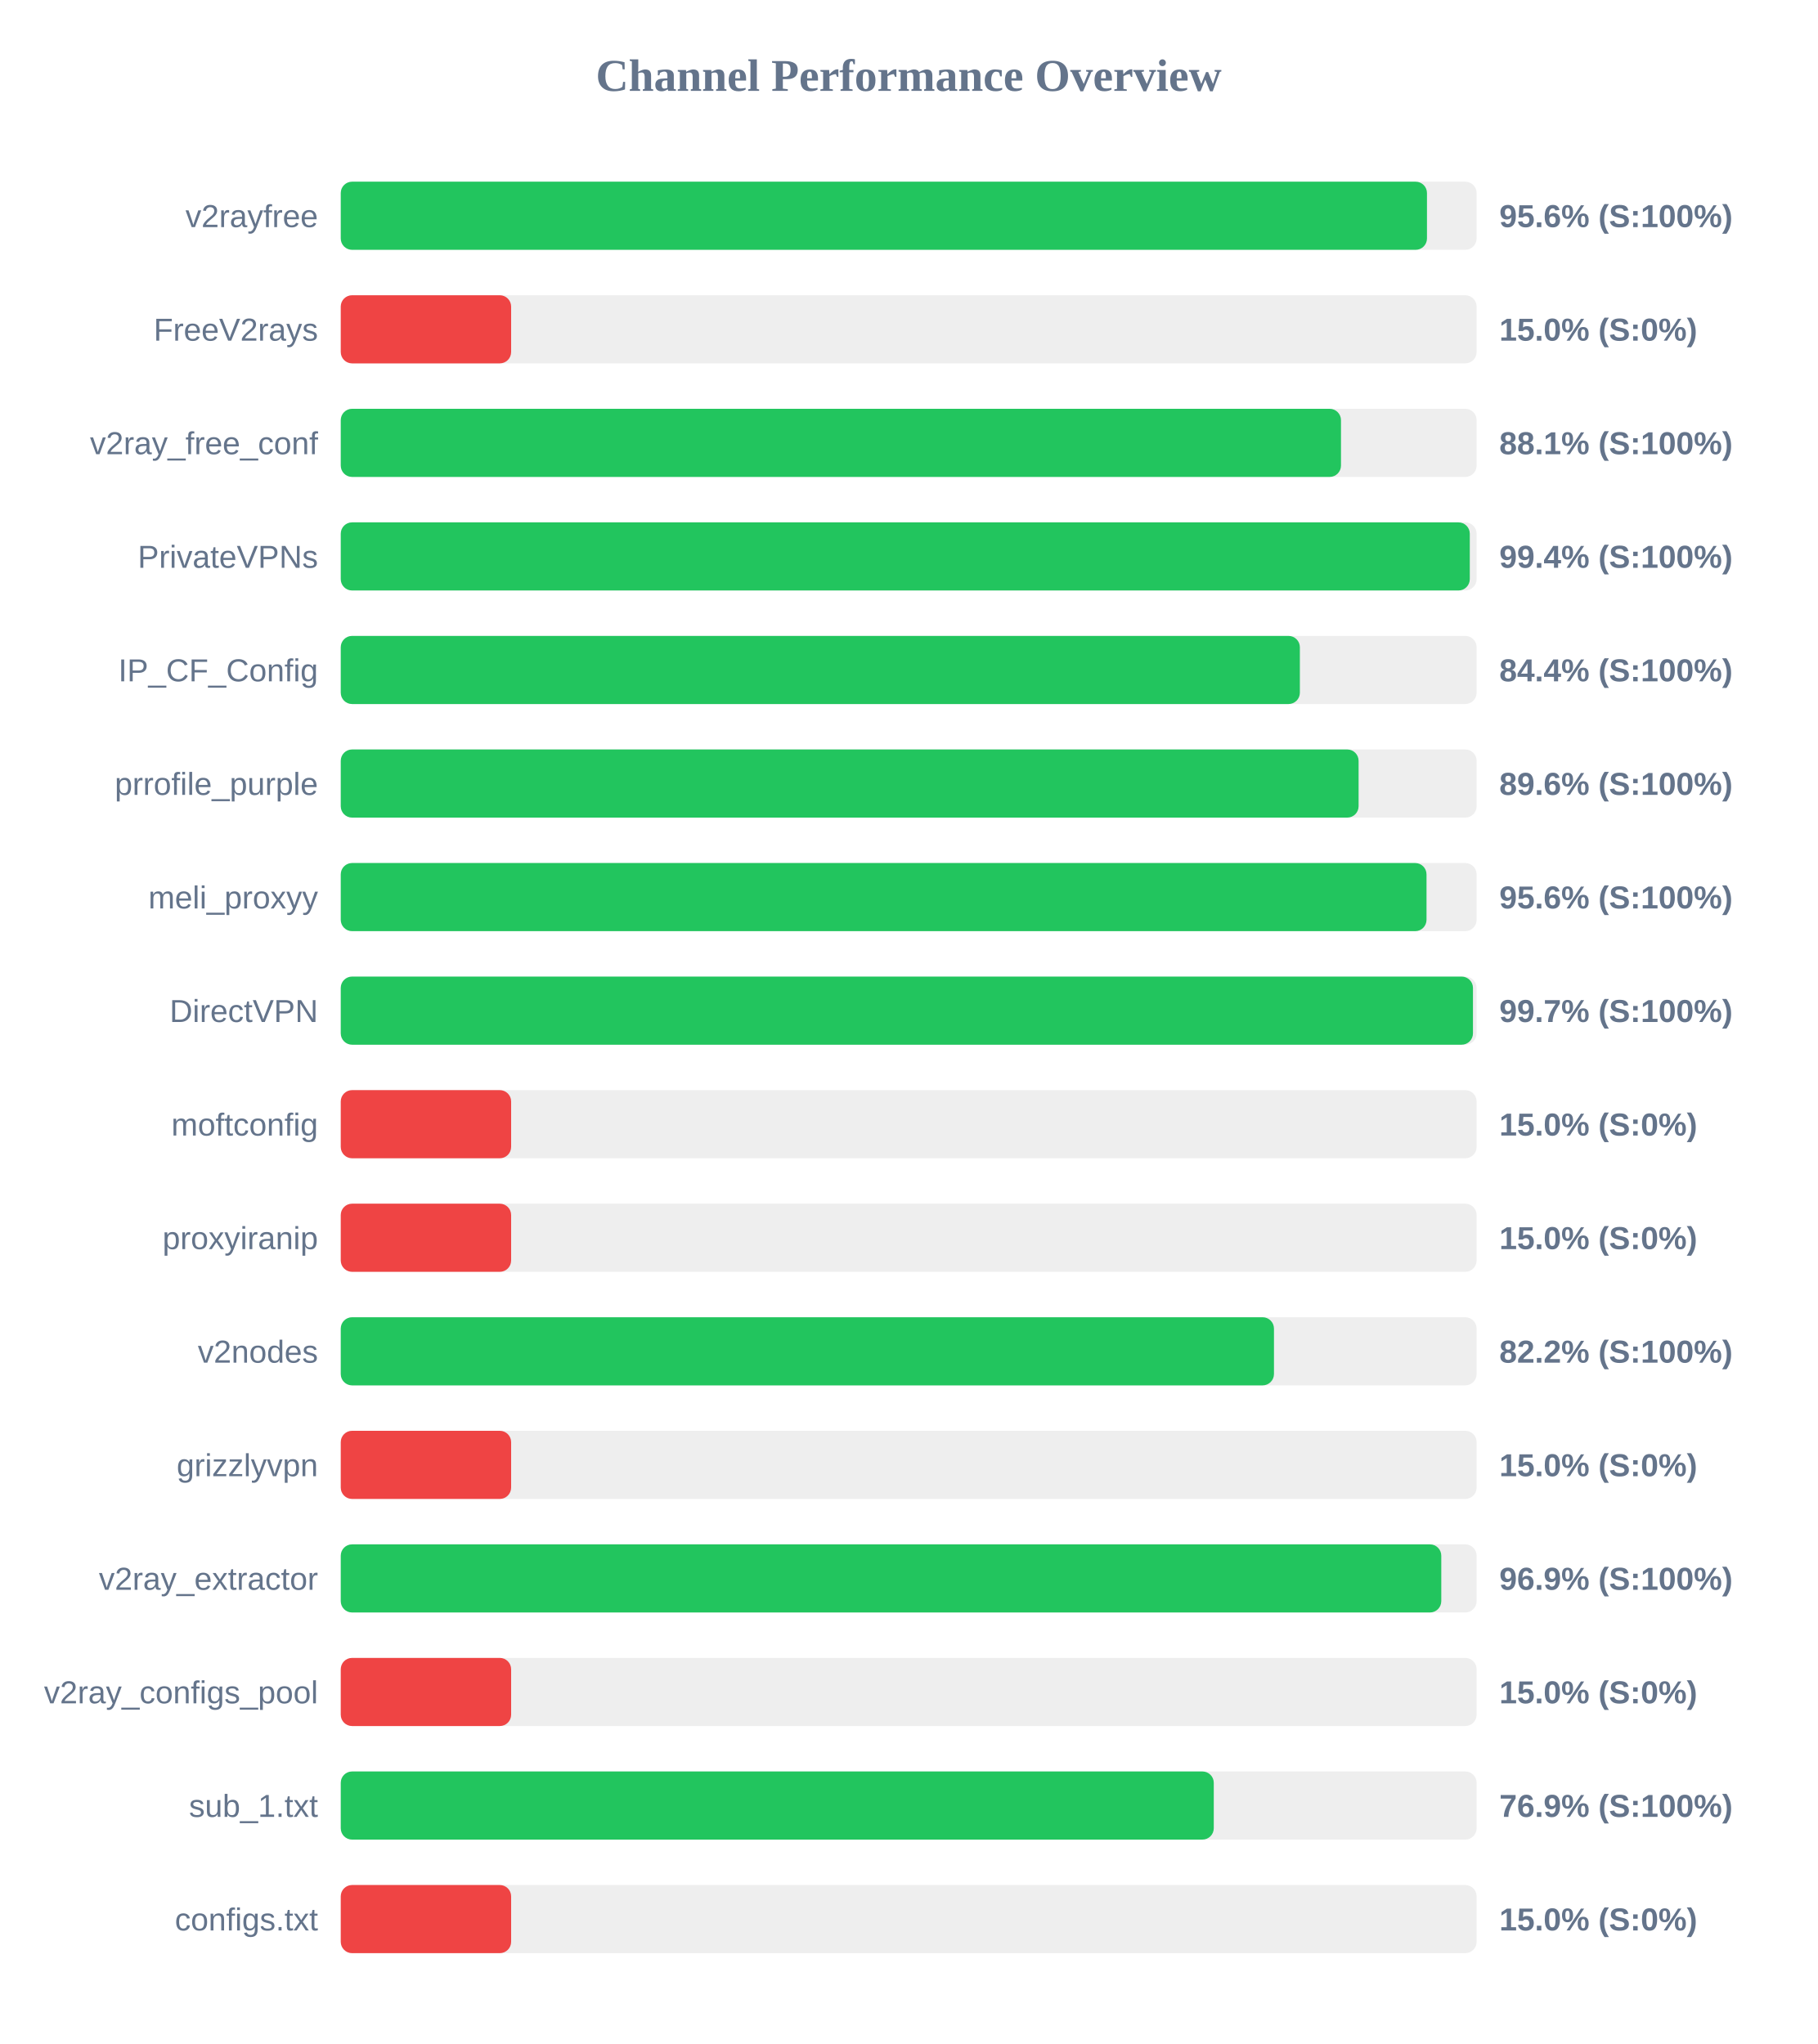
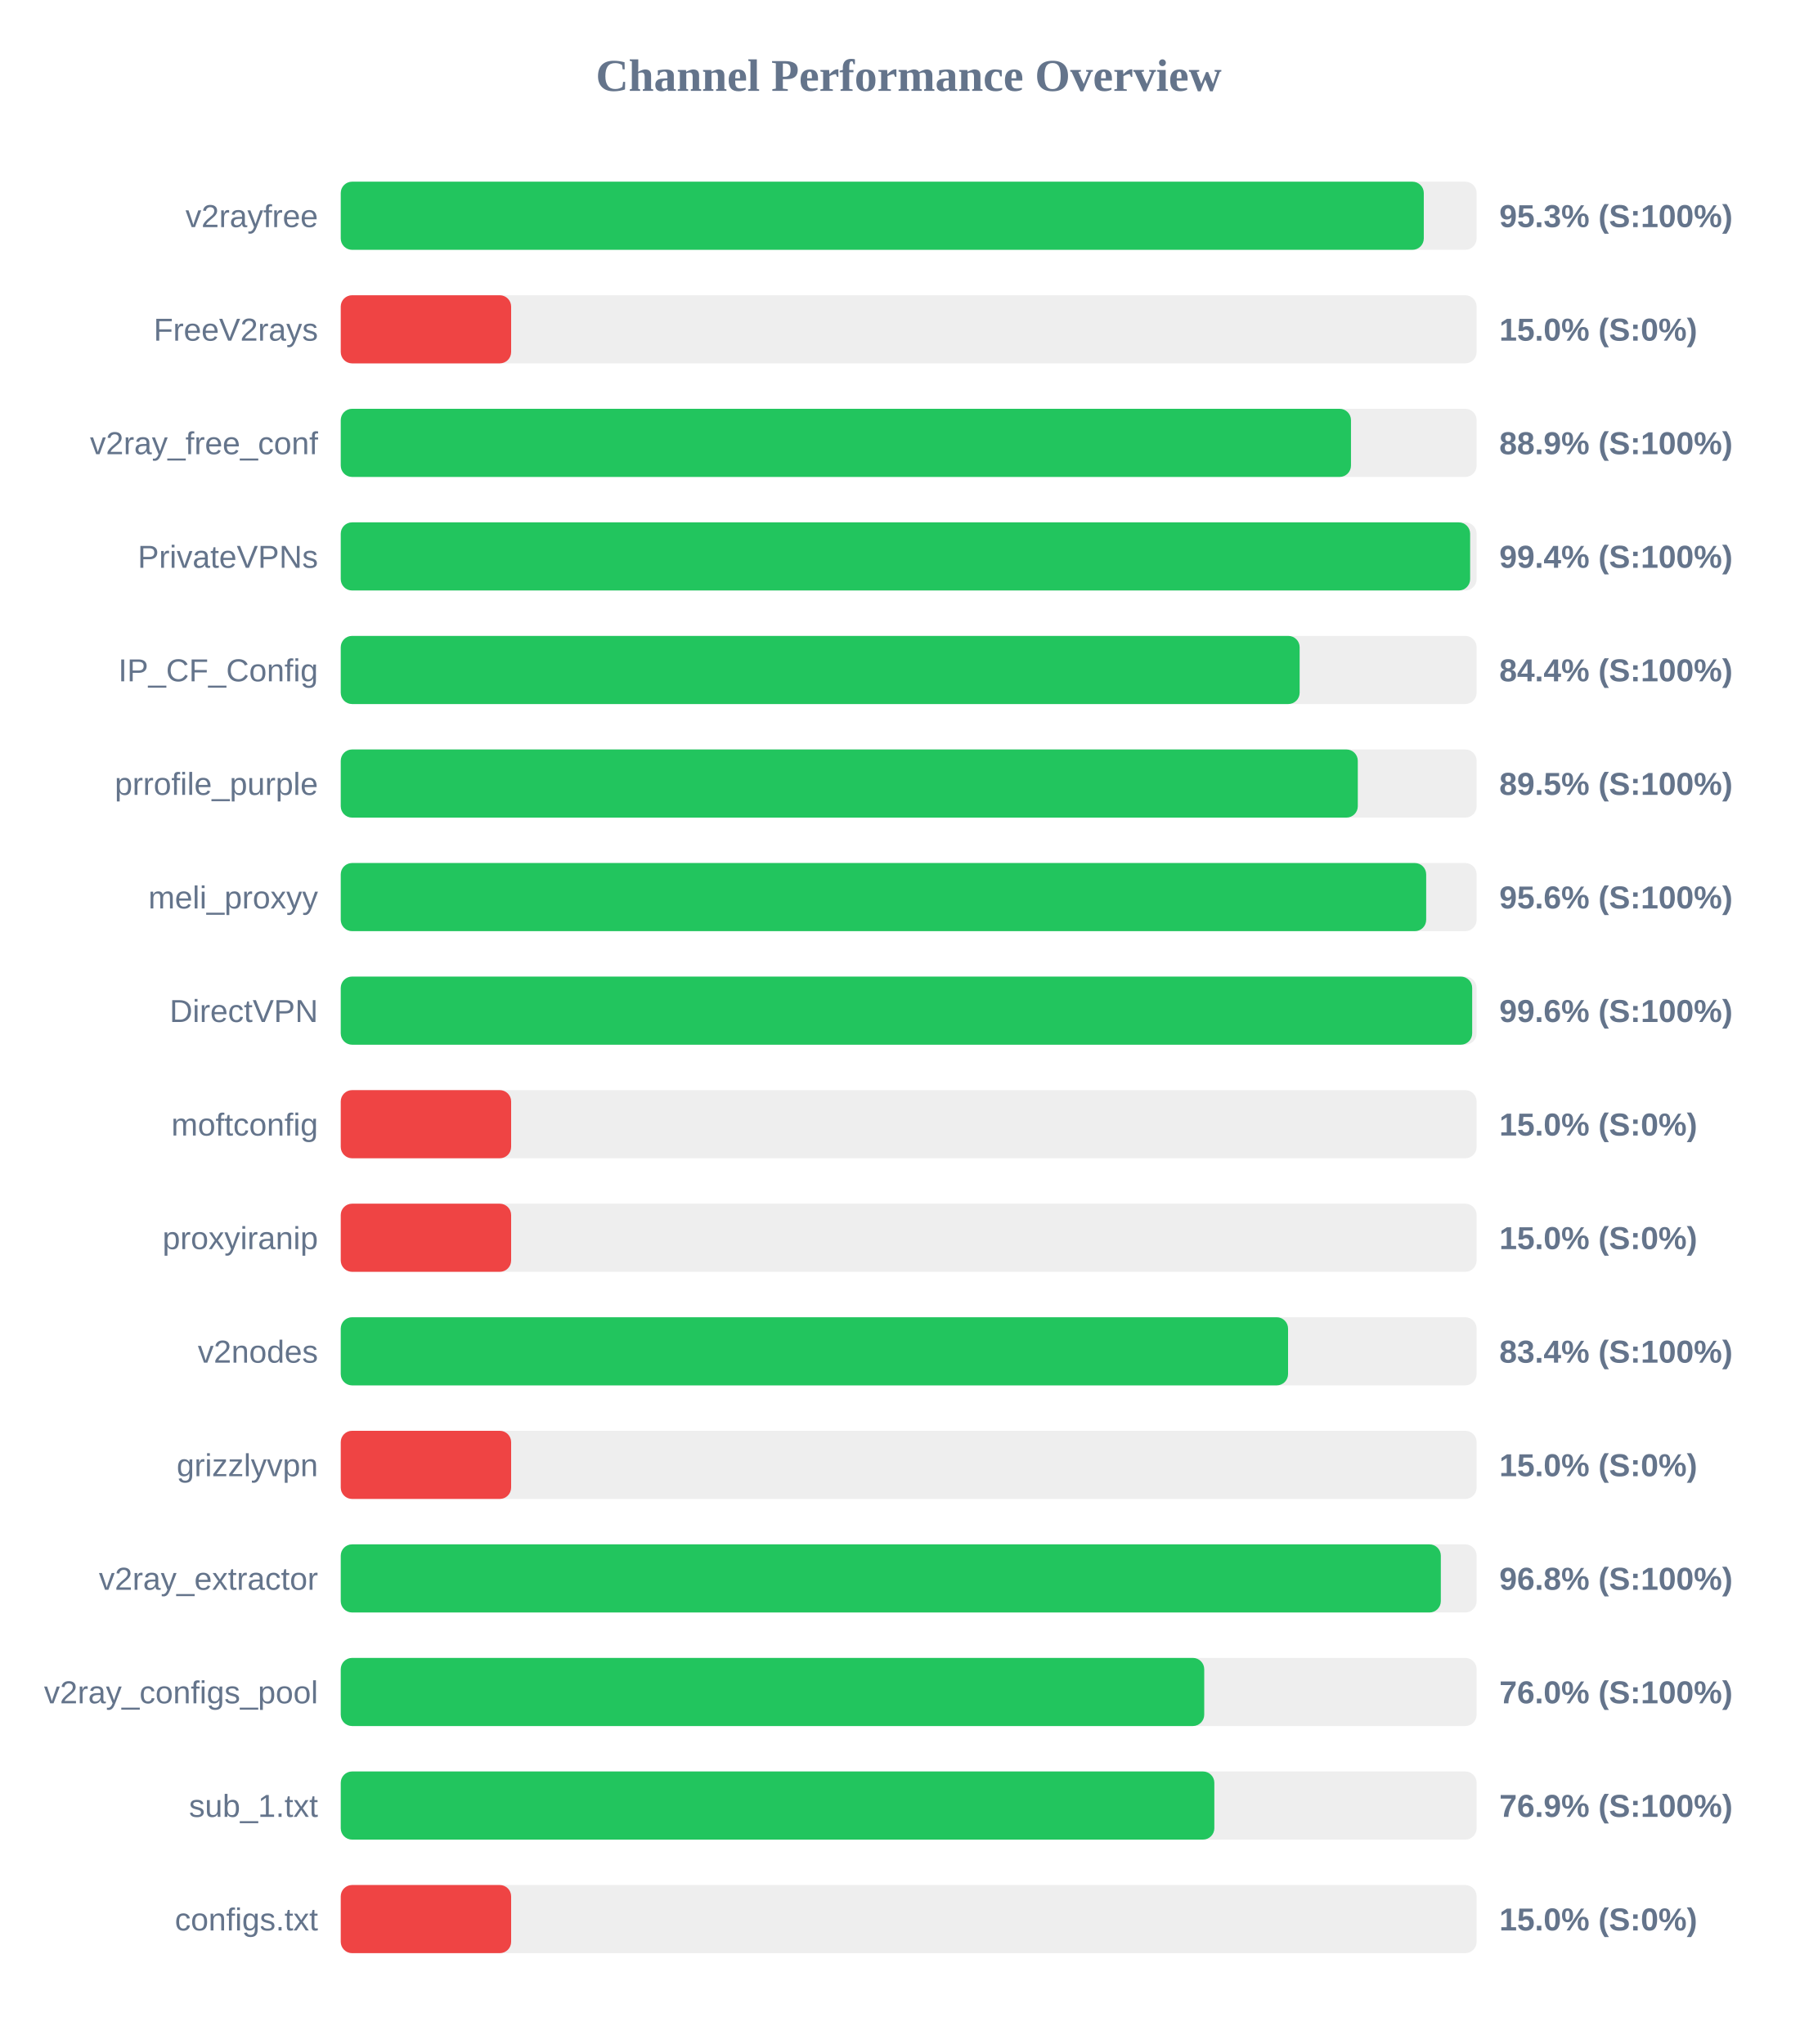
<svg xmlns="http://www.w3.org/2000/svg" width="800" height="900" version="1.1">
  <style>
        .row { font: 14px Arial; fill: #64748b; }
        .score { font: bold 14px Arial; fill: #64748b; }
    </style>
  <text x="400" y="40" text-anchor="middle" font-size="20px" font-weight="bold" fill="#64748b">Channel Performance Overview</text>
  <rect x="150" y="80" width="500" height="30" fill="#eee" rx="5" />
-   <rect x="150" y="80" width="478.15" height="30" fill="#22c55e" rx="5" />
+   <rect x="150" y="80" width="476.75" height="30" fill="#22c55e" rx="5" />
  <text x="140" y="100" text-anchor="end" class="row">v2rayfree</text>
-   <text x="660" y="100" text-anchor="start" class="score">95.6% (S:100%)</text>
+   <text x="660" y="100" text-anchor="start" class="score">95.3% (S:100%)</text>
  <rect x="150" y="130" width="500" height="30" fill="#eee" rx="5" />
  <rect x="150" y="130" width="75.0" height="30" fill="#ef4444" rx="5" />
  <text x="140" y="150" text-anchor="end" class="row">FreeV2rays</text>
  <text x="660" y="150" text-anchor="start" class="score">15.0% (S:0%)</text>
  <rect x="150" y="180" width="500" height="30" fill="#eee" rx="5" />
-   <rect x="150" y="180" width="440.3" height="30" fill="#22c55e" rx="5" />
+   <rect x="150" y="180" width="444.7" height="30" fill="#22c55e" rx="5" />
  <text x="140" y="200" text-anchor="end" class="row">v2ray_free_conf</text>
-   <text x="660" y="200" text-anchor="start" class="score">88.1% (S:100%)</text>
+   <text x="660" y="200" text-anchor="start" class="score">88.9% (S:100%)</text>
  <rect x="150" y="230" width="500" height="30" fill="#eee" rx="5" />
-   <rect x="150" y="230" width="497.0" height="30" fill="#22c55e" rx="5" />
+   <rect x="150" y="230" width="497.15" height="30" fill="#22c55e" rx="5" />
  <text x="140" y="250" text-anchor="end" class="row">PrivateVPNs</text>
  <text x="660" y="250" text-anchor="start" class="score">99.4% (S:100%)</text>
  <rect x="150" y="280" width="500" height="30" fill="#eee" rx="5" />
-   <rect x="150" y="280" width="422.2" height="30" fill="#22c55e" rx="5" />
+   <rect x="150" y="280" width="422.1" height="30" fill="#22c55e" rx="5" />
  <text x="140" y="300" text-anchor="end" class="row">IP_CF_Config</text>
  <text x="660" y="300" text-anchor="start" class="score">84.4% (S:100%)</text>
  <rect x="150" y="330" width="500" height="30" fill="#eee" rx="5" />
-   <rect x="150" y="330" width="448.05" height="30" fill="#22c55e" rx="5" />
+   <rect x="150" y="330" width="447.7" height="30" fill="#22c55e" rx="5" />
  <text x="140" y="350" text-anchor="end" class="row">prrofile_purple</text>
-   <text x="660" y="350" text-anchor="start" class="score">89.6% (S:100%)</text>
+   <text x="660" y="350" text-anchor="start" class="score">89.5% (S:100%)</text>
  <rect x="150" y="380" width="500" height="30" fill="#eee" rx="5" />
-   <rect x="150" y="380" width="477.95" height="30" fill="#22c55e" rx="5" />
+   <rect x="150" y="380" width="477.8" height="30" fill="#22c55e" rx="5" />
  <text x="140" y="400" text-anchor="end" class="row">meli_proxyy</text>
  <text x="660" y="400" text-anchor="start" class="score">95.6% (S:100%)</text>
  <rect x="150" y="430" width="500" height="30" fill="#eee" rx="5" />
-   <rect x="150" y="430" width="498.4" height="30" fill="#22c55e" rx="5" />
+   <rect x="150" y="430" width="498.05" height="30" fill="#22c55e" rx="5" />
  <text x="140" y="450" text-anchor="end" class="row">DirectVPN</text>
-   <text x="660" y="450" text-anchor="start" class="score">99.7% (S:100%)</text>
+   <text x="660" y="450" text-anchor="start" class="score">99.6% (S:100%)</text>
  <rect x="150" y="480" width="500" height="30" fill="#eee" rx="5" />
  <rect x="150" y="480" width="75.0" height="30" fill="#ef4444" rx="5" />
  <text x="140" y="500" text-anchor="end" class="row">moftconfig</text>
  <text x="660" y="500" text-anchor="start" class="score">15.0% (S:0%)</text>
  <rect x="150" y="530" width="500" height="30" fill="#eee" rx="5" />
  <rect x="150" y="530" width="75.0" height="30" fill="#ef4444" rx="5" />
  <text x="140" y="550" text-anchor="end" class="row">proxyiranip</text>
  <text x="660" y="550" text-anchor="start" class="score">15.0% (S:0%)</text>
  <rect x="150" y="580" width="500" height="30" fill="#eee" rx="5" />
-   <rect x="150" y="580" width="410.8" height="30" fill="#22c55e" rx="5" />
+   <rect x="150" y="580" width="417.0" height="30" fill="#22c55e" rx="5" />
  <text x="140" y="600" text-anchor="end" class="row">v2nodes</text>
-   <text x="660" y="600" text-anchor="start" class="score">82.2% (S:100%)</text>
+   <text x="660" y="600" text-anchor="start" class="score">83.4% (S:100%)</text>
  <rect x="150" y="630" width="500" height="30" fill="#eee" rx="5" />
  <rect x="150" y="630" width="75.0" height="30" fill="#ef4444" rx="5" />
  <text x="140" y="650" text-anchor="end" class="row">grizzlyvpn</text>
  <text x="660" y="650" text-anchor="start" class="score">15.0% (S:0%)</text>
  <rect x="150" y="680" width="500" height="30" fill="#eee" rx="5" />
-   <rect x="150" y="680" width="484.45" height="30" fill="#22c55e" rx="5" />
+   <rect x="150" y="680" width="484.25" height="30" fill="#22c55e" rx="5" />
  <text x="140" y="700" text-anchor="end" class="row">v2ray_extractor</text>
-   <text x="660" y="700" text-anchor="start" class="score">96.9% (S:100%)</text>
+   <text x="660" y="700" text-anchor="start" class="score">96.8% (S:100%)</text>
  <rect x="150" y="730" width="500" height="30" fill="#eee" rx="5" />
-   <rect x="150" y="730" width="75.0" height="30" fill="#ef4444" rx="5" />
+   <rect x="150" y="730" width="380.1" height="30" fill="#22c55e" rx="5" />
  <text x="140" y="750" text-anchor="end" class="row">v2ray_configs_pool</text>
-   <text x="660" y="750" text-anchor="start" class="score">15.0% (S:0%)</text>
+   <text x="660" y="750" text-anchor="start" class="score">76.0% (S:100%)</text>
  <rect x="150" y="780" width="500" height="30" fill="#eee" rx="5" />
-   <rect x="150" y="780" width="384.3" height="30" fill="#22c55e" rx="5" />
+   <rect x="150" y="780" width="384.55" height="30" fill="#22c55e" rx="5" />
  <text x="140" y="800" text-anchor="end" class="row">sub_1.txt</text>
  <text x="660" y="800" text-anchor="start" class="score">76.9% (S:100%)</text>
  <rect x="150" y="830" width="500" height="30" fill="#eee" rx="5" />
  <rect x="150" y="830" width="75.0" height="30" fill="#ef4444" rx="5" />
  <text x="140" y="850" text-anchor="end" class="row">configs.txt</text>
  <text x="660" y="850" text-anchor="start" class="score">15.0% (S:0%)</text>
</svg>
